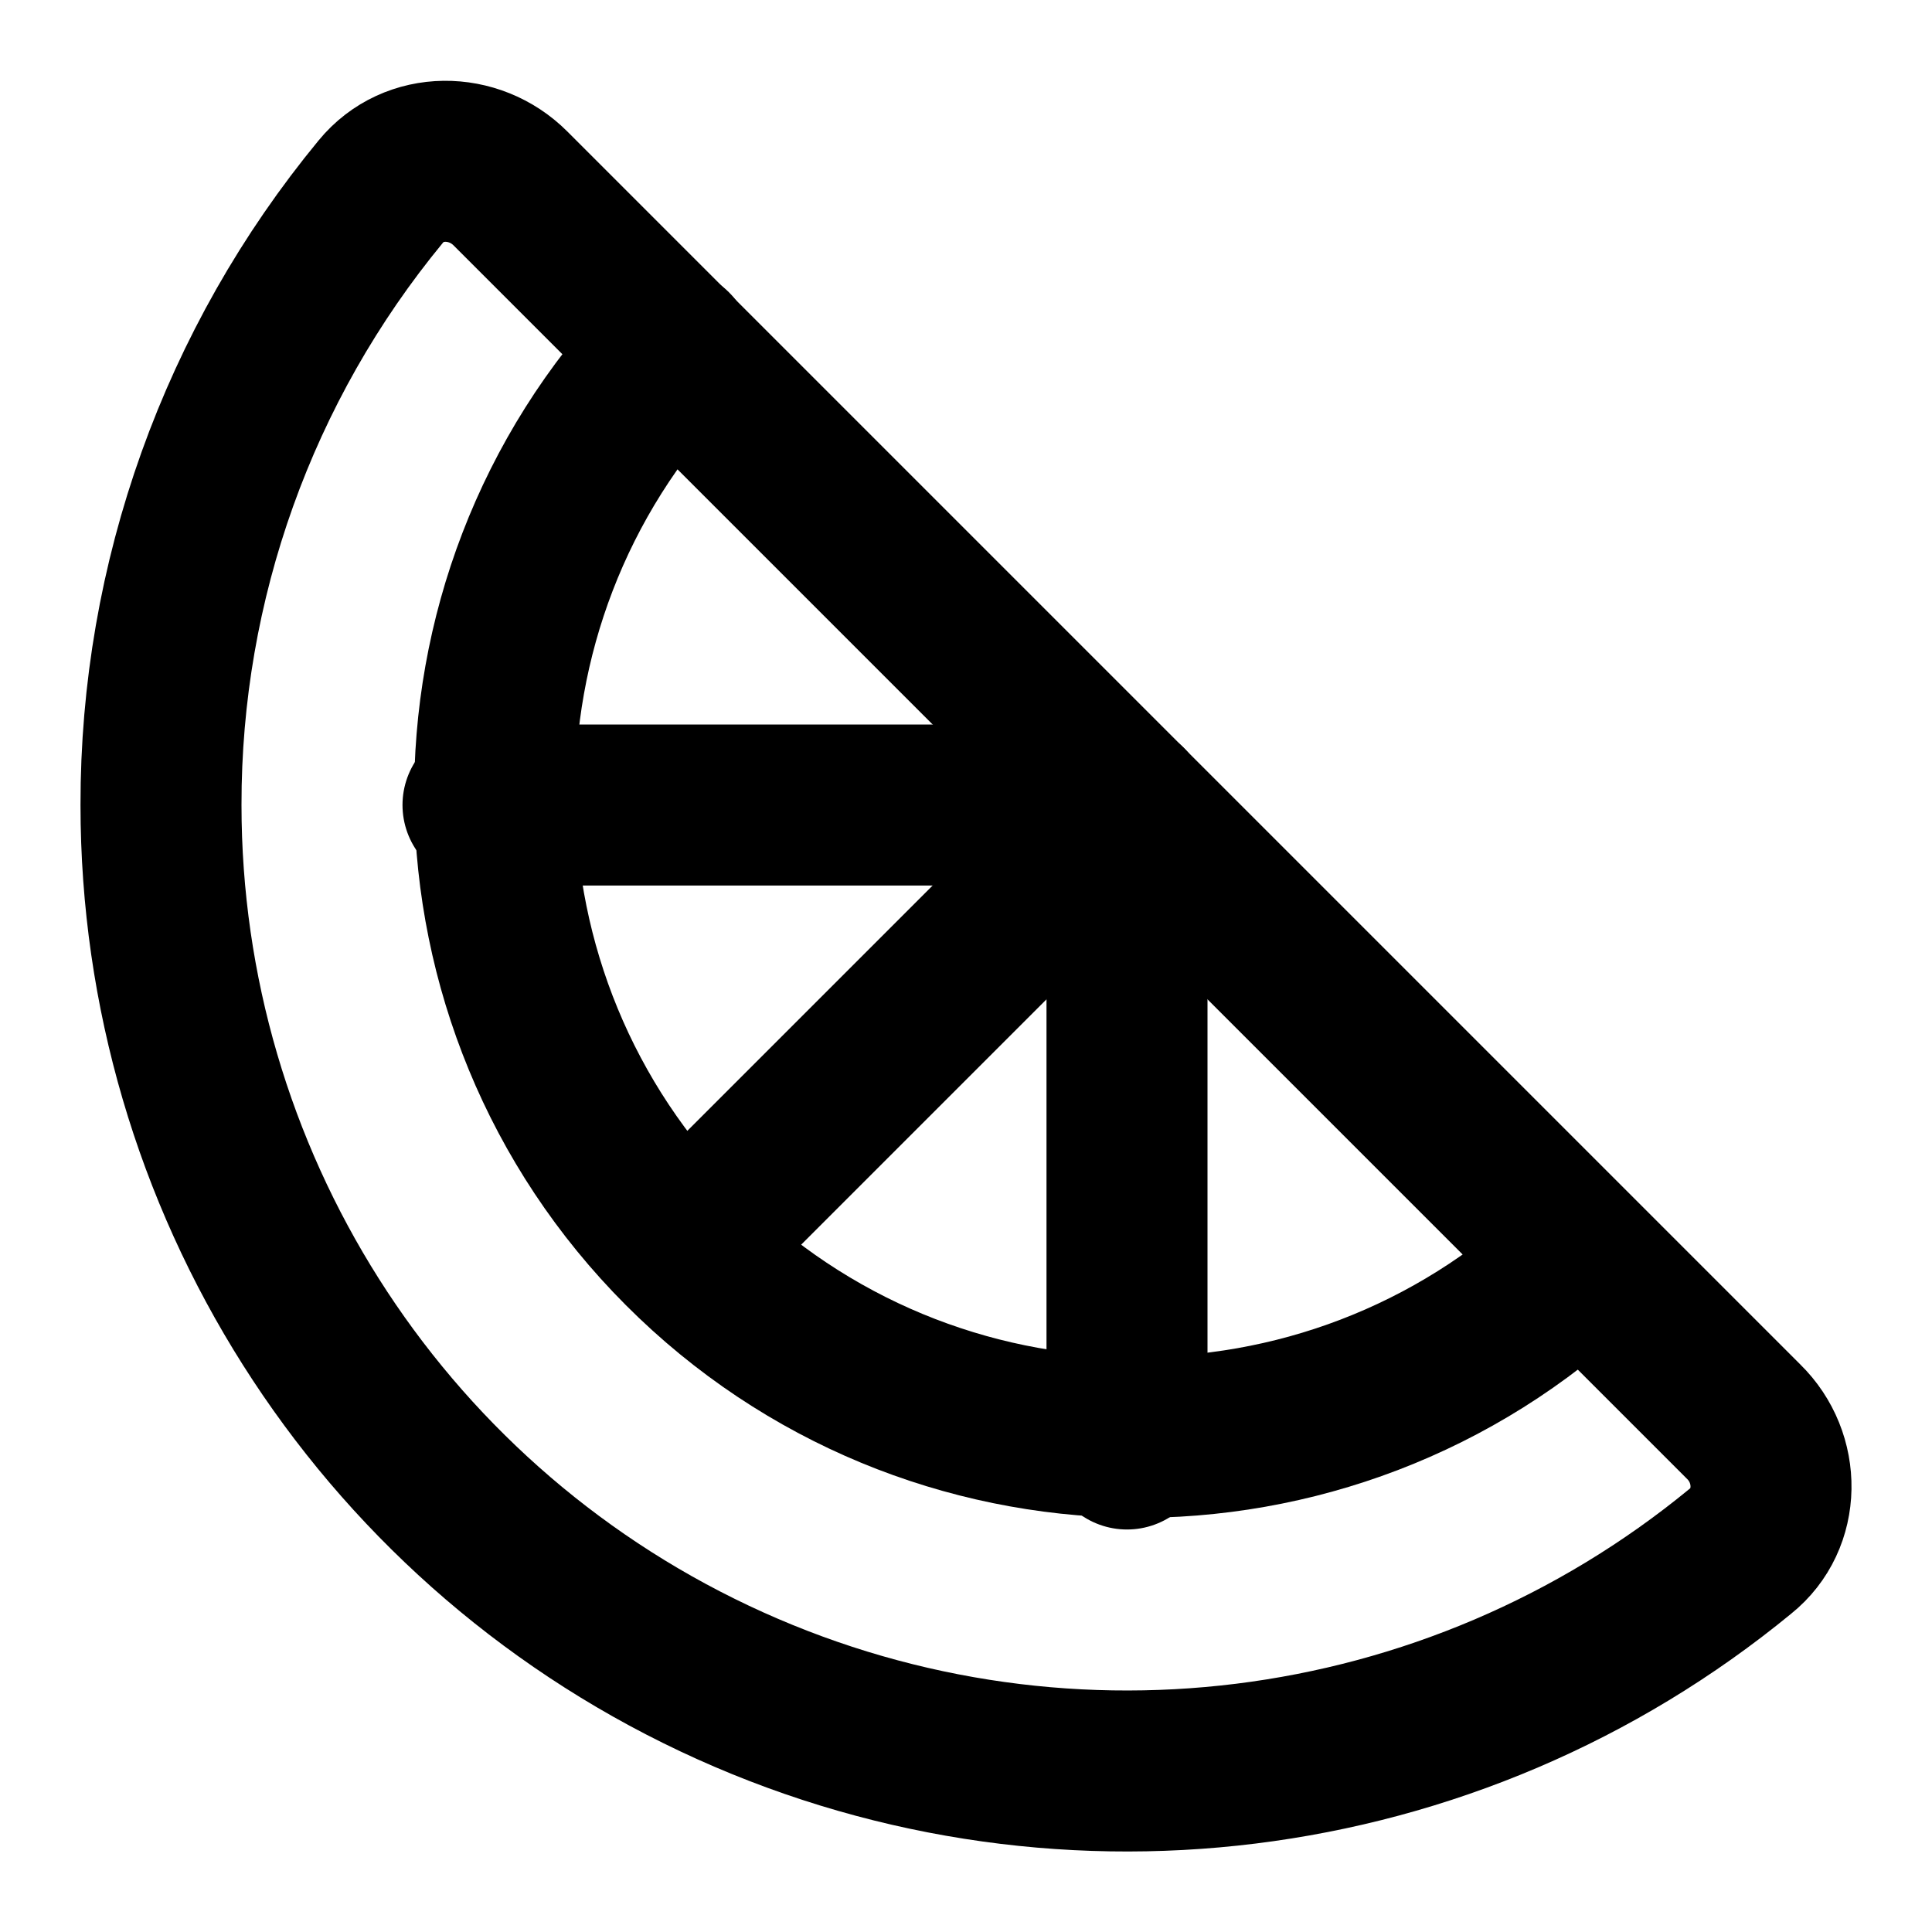
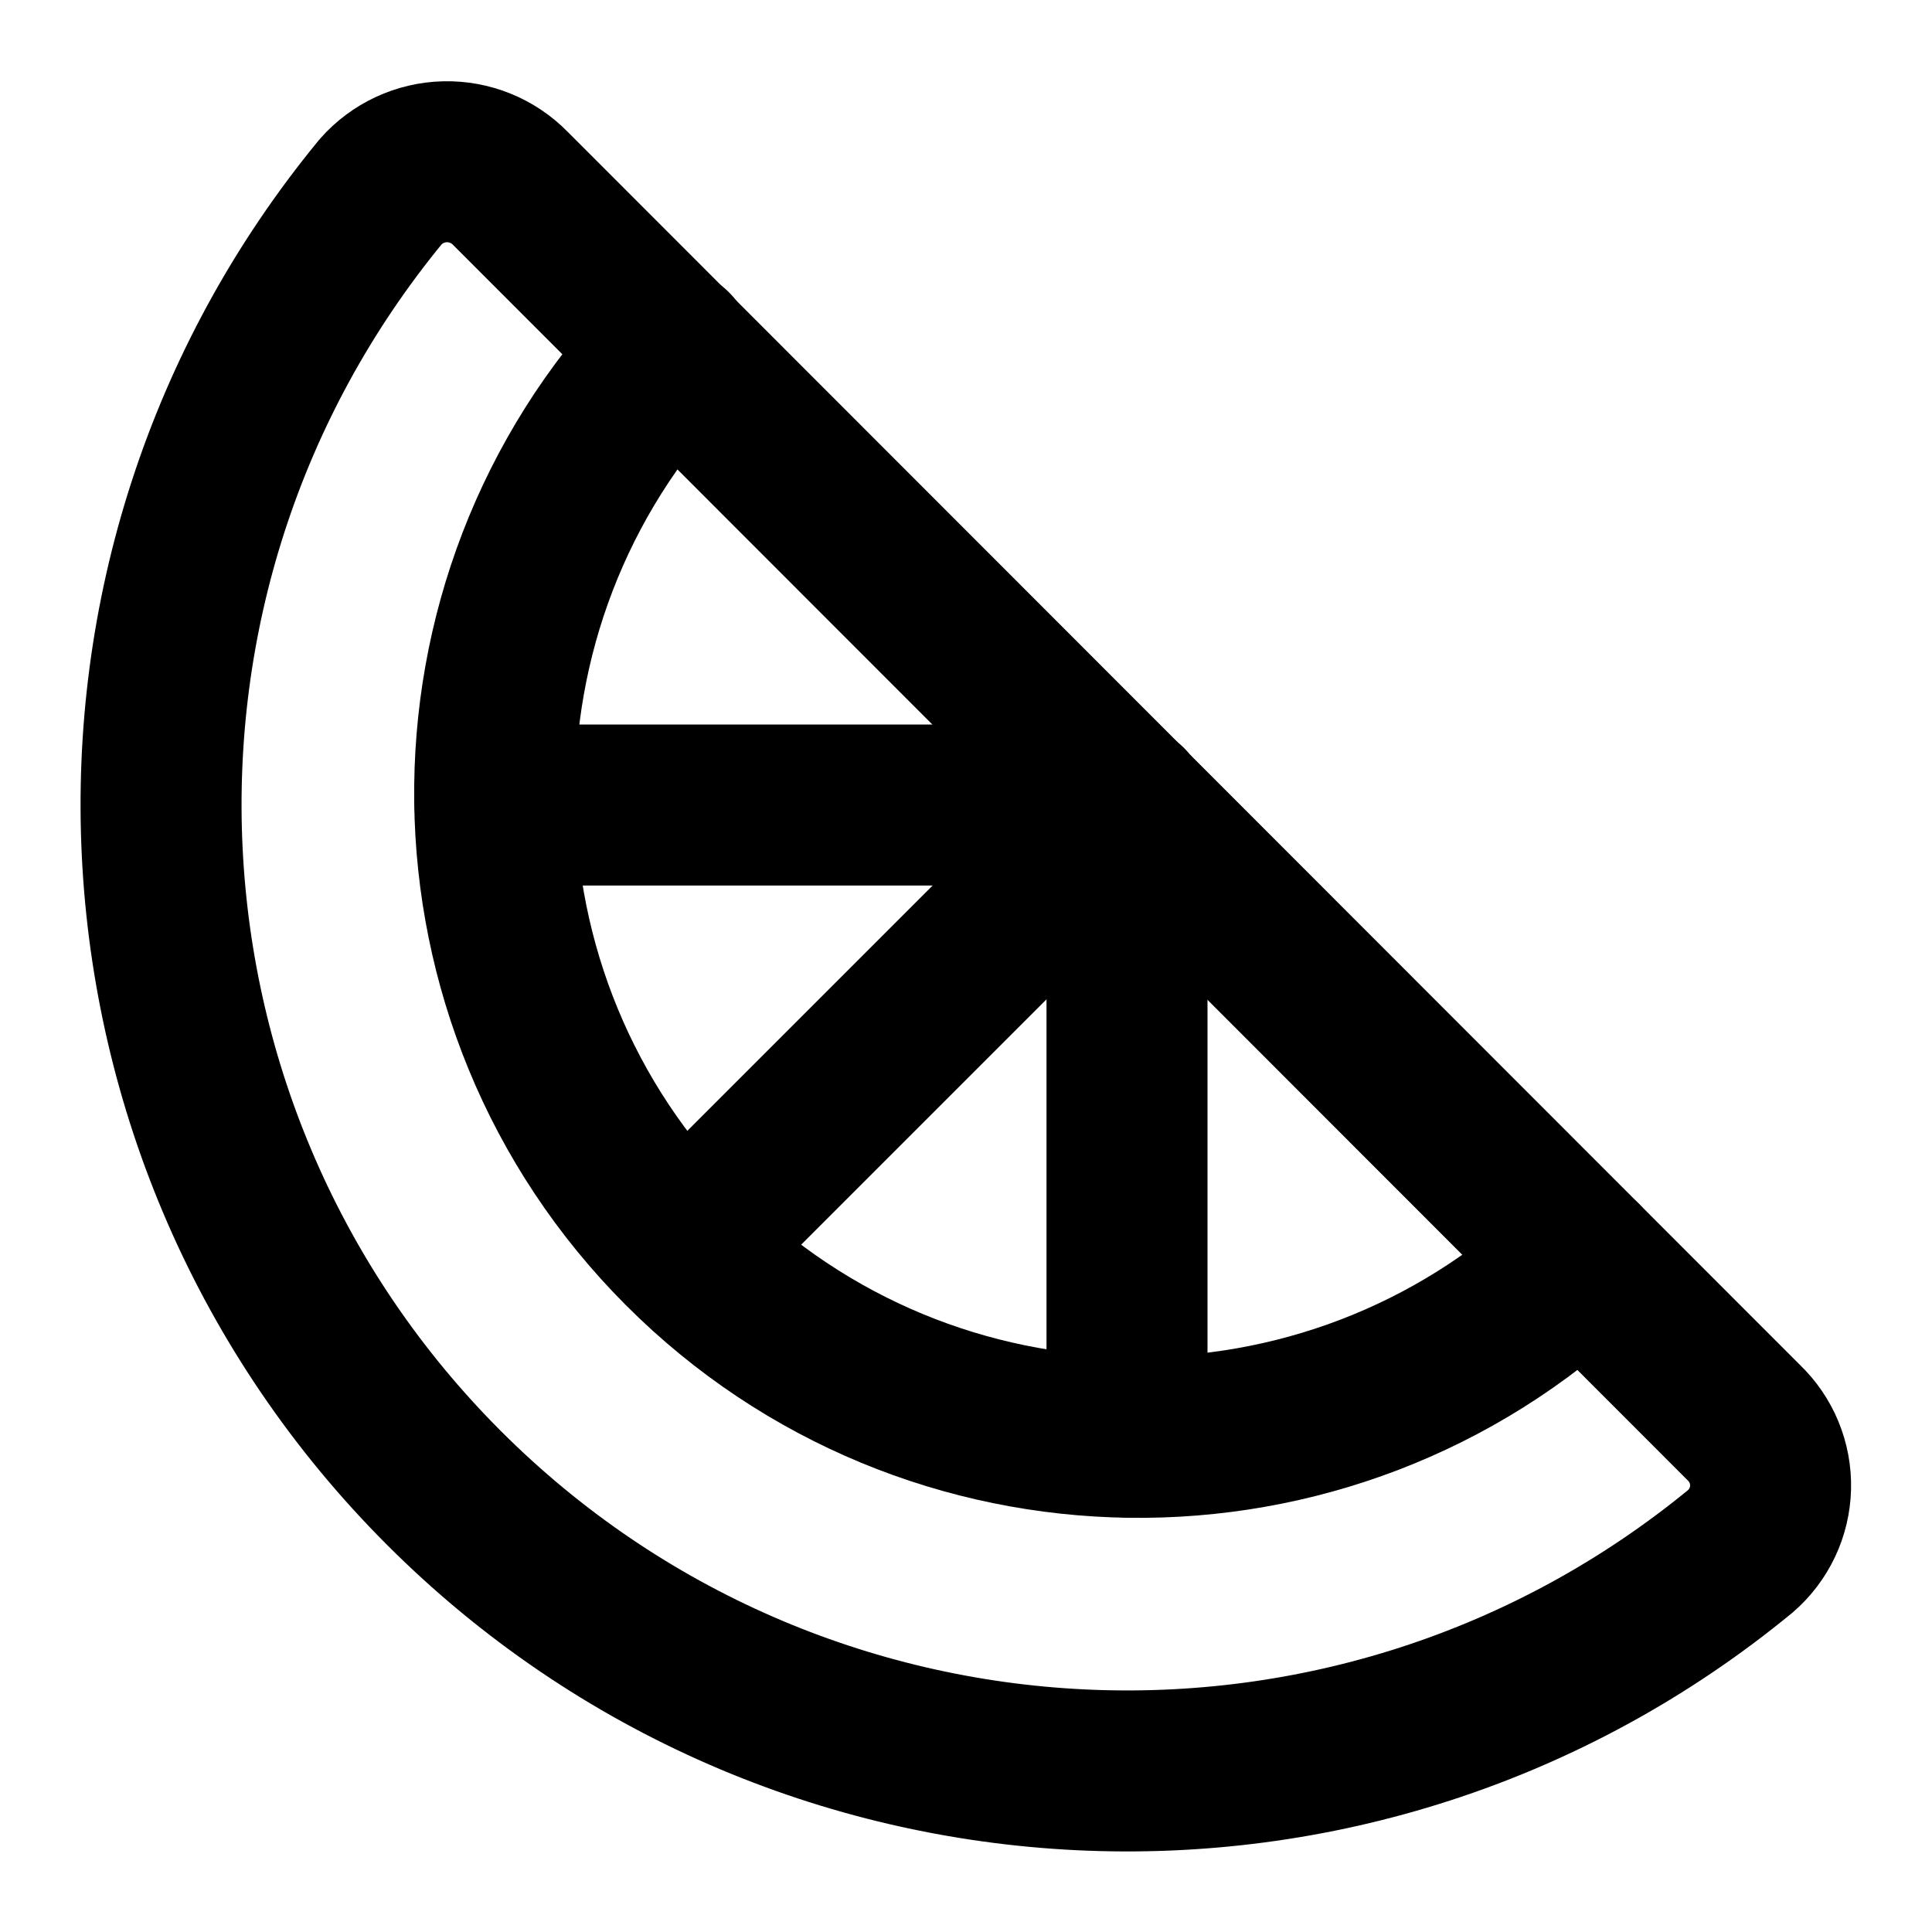
<svg xmlns="http://www.w3.org/2000/svg" width="24" height="24" viewBox="0 0 24 24" fill="none" stroke="currentColor" stroke-width="2" stroke-linecap="round" stroke-linejoin="round">
-   <path d="M2 10a12 12 0 0 0 19.62 9.27c.5-.4.5-1.16.04-1.61L6.34 2.34c-.45-.45-1.2-.46-1.61.04A11.95 11.95 0 0 0 2 10Z" />
+   <path d="M21.66 17.67a1.08 1.08 0 0 1-.04 1.6A12 12 0 0 1 4.73 2.38a1.1 1.1 0 0 1 1.61-.04z" />
  <path d="M19.65 15.66A8 8 0 0 1 8.35 4.34" />
  <path d="m14 10-5.5 5.5" />
-   <path d="M14 18v-8H6" />
+   <path d="M14 17.85V10H6.15" />
</svg>
